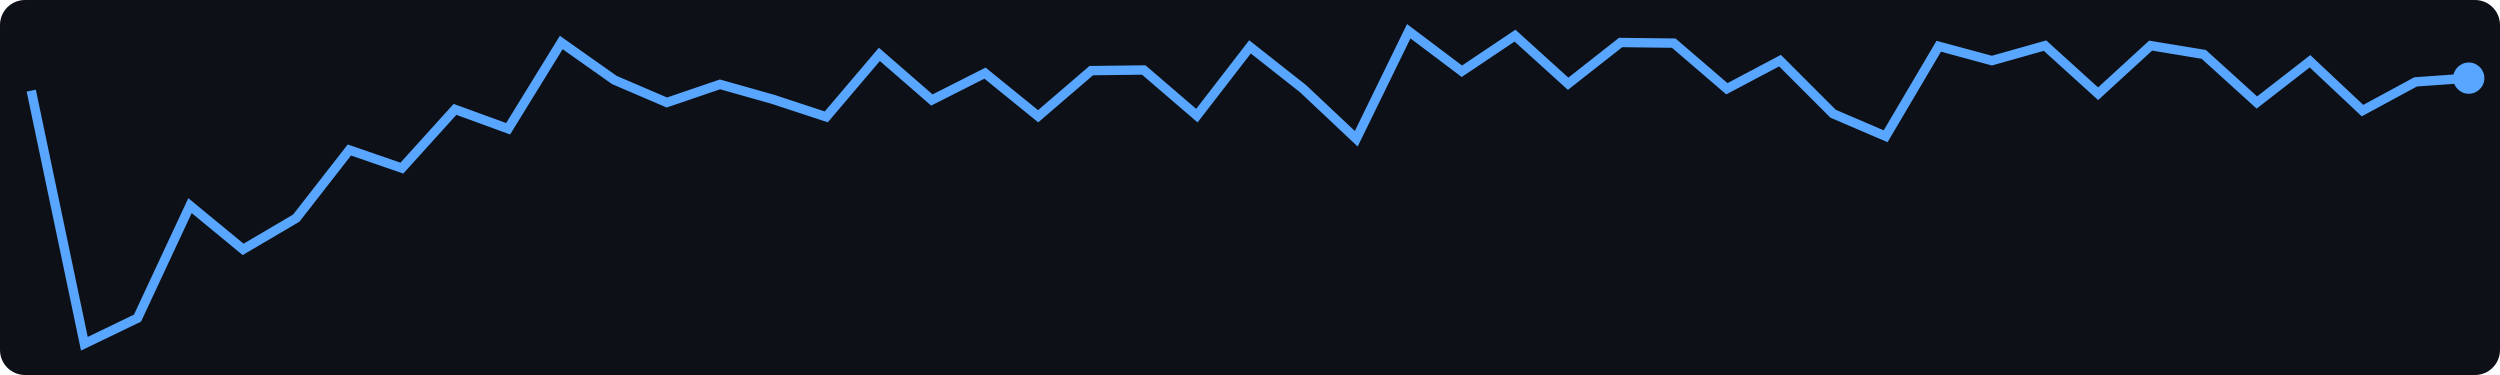
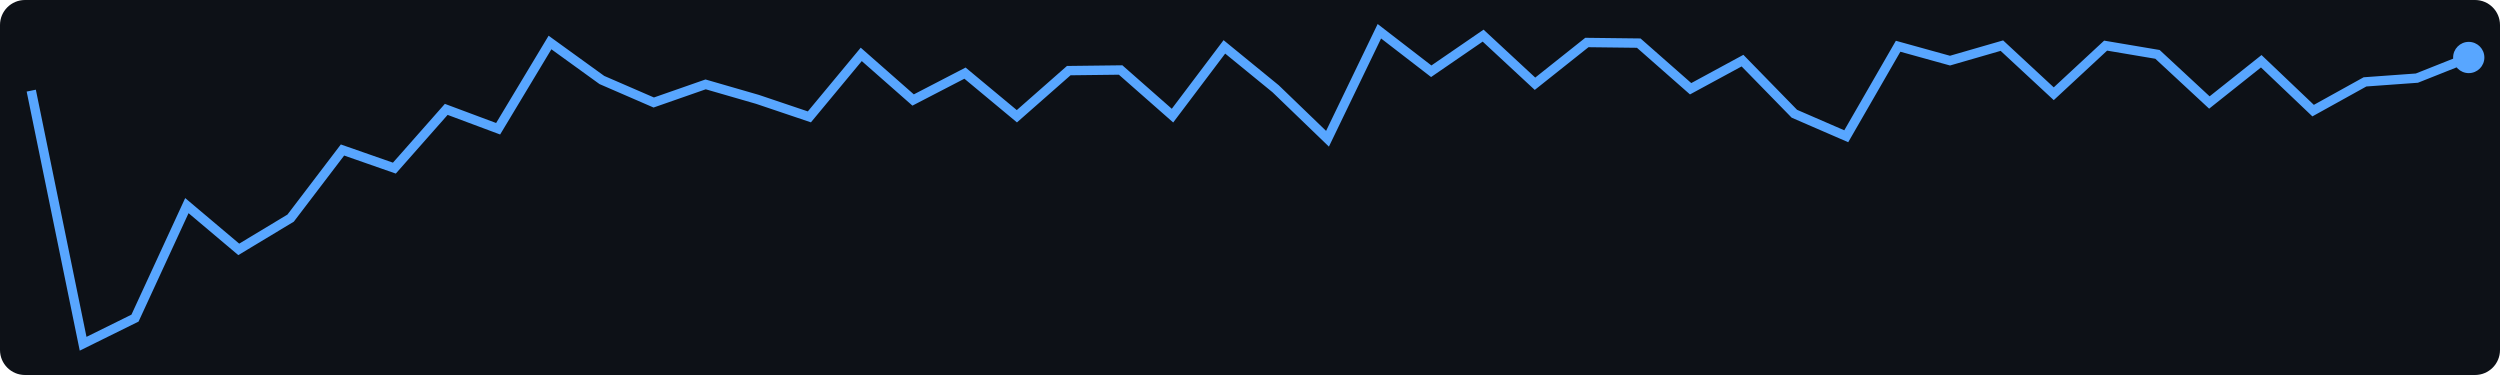
<svg xmlns="http://www.w3.org/2000/svg" width="400" height="60">
  <rect width="400" height="60" fill="#0d1117" rx="4" />
-   <polyline points="5.0,14.5 13.5,55.0 22.0,50.9 30.4,32.9 38.9,39.9 47.4,34.9 55.9,24.0 64.3,26.9 72.8,17.5 81.3,20.6 89.8,6.8 98.3,12.8 106.7,16.4 115.2,13.5 123.7,15.9 132.2,18.7 140.7,8.7 149.1,16.0 157.6,11.7 166.1,18.6 174.6,11.3 183.0,11.2 191.5,18.5 200.0,7.5 208.5,14.2 217.0,22.2 225.4,5.0 233.9,11.4 242.4,5.7 250.9,13.4 259.3,6.8 267.8,6.9 276.3,14.2 284.8,9.7 293.3,18.2 301.7,21.8 310.2,7.4 318.7,9.7 327.2,7.3 335.7,15.0 344.1,7.3 352.6,8.7 361.1,16.4 369.6,9.8 378.0,17.7 386.5,13.1 395.0,12.5" fill="none" stroke="#58a6ff" stroke-width="1.5" />
-   <circle cx="395.0" cy="12.5" r="2.5" fill="#58a6ff" />
+   <polyline points="5.0,14.5 13.3,55.0 21.6,50.9 29.9,32.9 38.2,39.9 46.5,34.9 54.8,24.0 63.1,26.9 71.4,17.5 79.7,20.6 88.0,6.8 96.3,12.8 104.6,16.4 112.9,13.5 121.2,15.9 129.5,18.7 137.8,8.7 146.1,16.0 154.4,11.7 162.7,18.6 171.0,11.3 179.3,11.2 187.6,18.5 195.9,7.5 204.1,14.2 212.4,22.2 220.7,5.0 229.0,11.4 237.3,5.7 245.6,13.4 253.9,6.8 262.2,6.9 270.5,14.2 278.8,9.7 287.1,18.2 295.4,21.8 303.7,7.4 312.0,9.7 320.3,7.3 328.6,15.0 336.9,7.3 345.2,8.7 353.5,16.4 361.8,9.8 370.1,17.7 378.4,13.1 386.7,12.5 395.0,9.2" fill="none" stroke="#58a6ff" stroke-width="1.5" />
+   <circle cx="395.0" cy="9.2" r="2.5" fill="#58a6ff" />
</svg>
